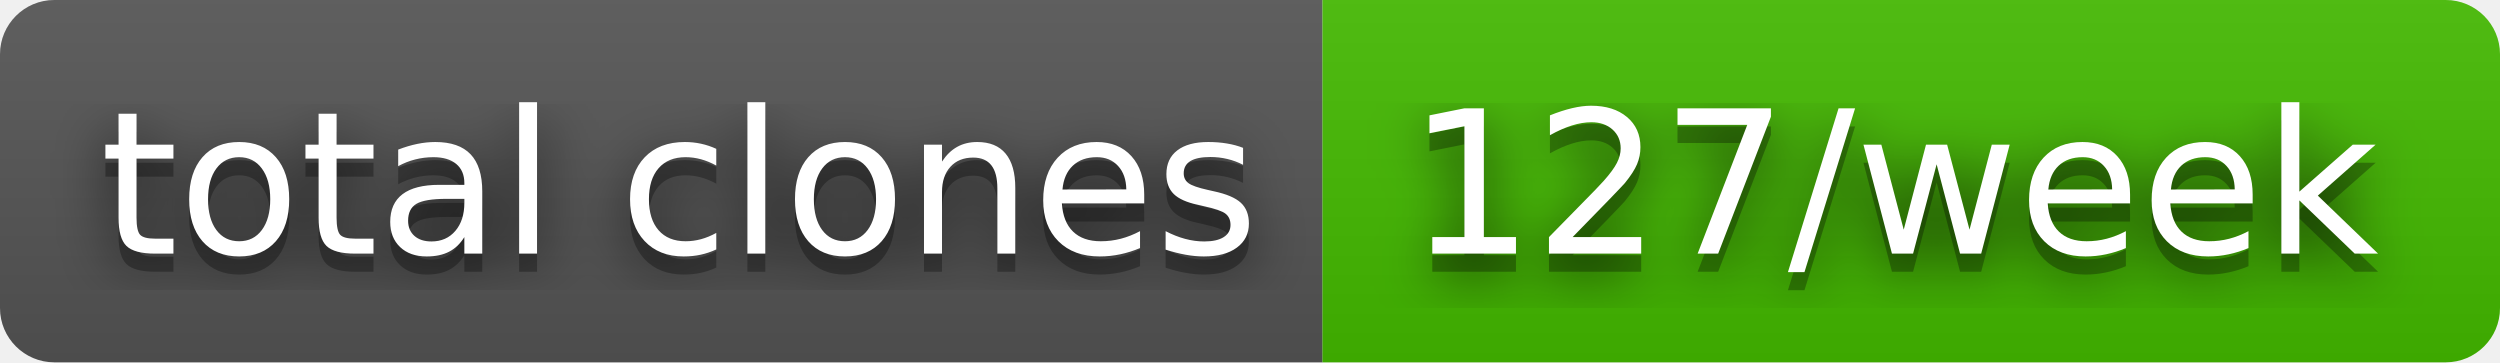
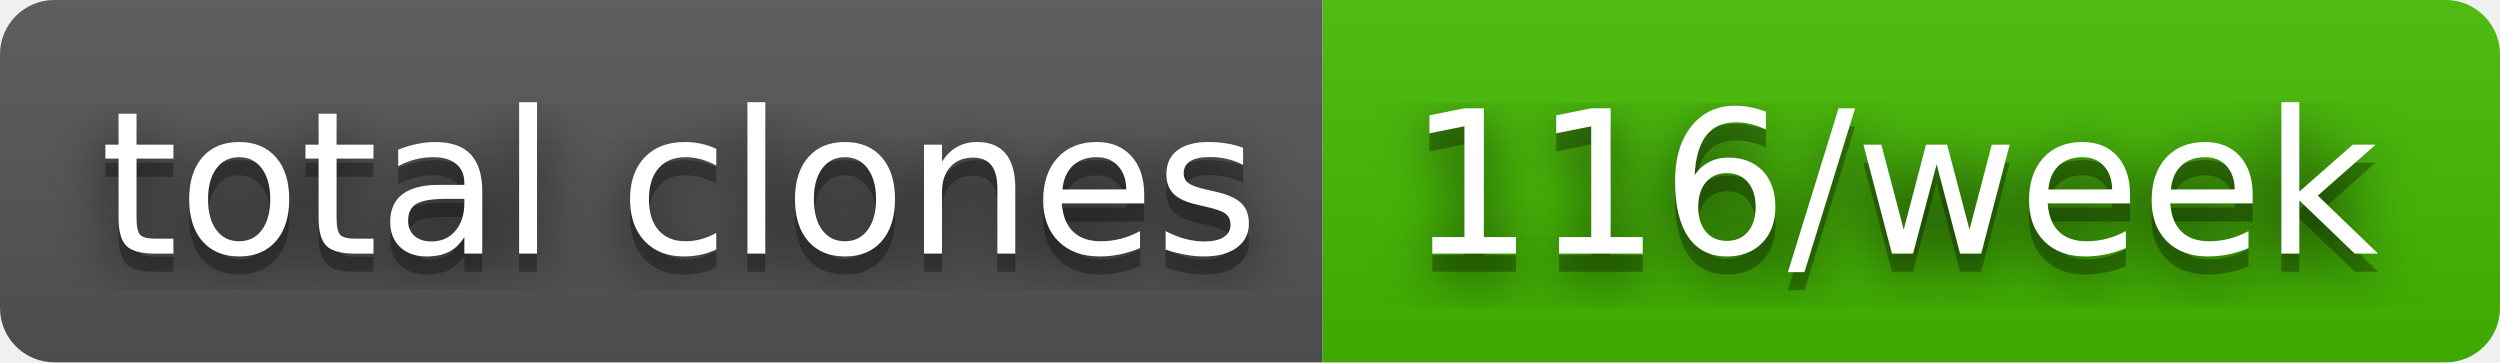
- <svg xmlns="http://www.w3.org/2000/svg" width="138" height="20" role="img" aria-label="total clones: 127/week">
+ <svg xmlns="http://www.w3.org/2000/svg" width="138" height="20" role="img" aria-label="total clones: 116/week">
  <filter id="blur">
    <feGaussianBlur in="SourceGraphic" stdDeviation="16" />
  </filter>
  <linearGradient id="s" x2="0" y2="100%">
    <stop offset="0" stop-color="#bbb" stop-opacity=".1" />
    <stop offset="1" stop-opacity=".1" />
  </linearGradient>
  <clipPath id="r">
    <rect width="138" height="20" rx="3" fill="#fff" />
  </clipPath>
  <g clip-path="url(#r)">
    <rect width="73" height="20" fill="#555" />
    <rect x="73" width="65" height="20" fill="#4b0" />
    <rect width="138" height="20" fill="url(#s)" />
  </g>
  <g fill="#fff" text-anchor="middle" font-family="Verdana,Geneva,DejaVu Sans,sans-serif" text-rendering="geometricPrecision" font-size="110">
    <text aria-hidden="true" x="375" y="150" fill="#010101" fill-opacity=".80" filter="url(#blur)" transform="scale(.1)" textLength="630">total clones</text>
    <text aria-hidden="true" x="375" y="150" fill="#010101" fill-opacity=".3" transform="scale(.1)" textLength="630">total clones</text>
    <text x="375" y="140" transform="scale(.1)" fill="#fff" textLength="630">total clones</text>
-     <text aria-hidden="true" x="1045" y="150" fill="#010101" fill-opacity=".80" filter="url(#blur)" transform="scale(.1)" textLength="550">127/week</text>
-     <text aria-hidden="true" x="1045" y="150" fill="#010101" fill-opacity=".3" transform="scale(.1)" textLength="550">127/week</text>
-     <text x="1045" y="140" transform="scale(.1)" fill="#fff" textLength="550">127/week</text>
+     <text aria-hidden="true" x="1045" y="150" fill="#010101" fill-opacity=".80" filter="url(#blur)" transform="scale(.1)" textLength="550">116/week</text>
+     <text aria-hidden="true" x="1045" y="150" fill="#010101" fill-opacity=".3" transform="scale(.1)" textLength="550">116/week</text>
+     <text x="1045" y="140" transform="scale(.1)" fill="#fff" textLength="550">116/week</text>
  </g>
</svg>
